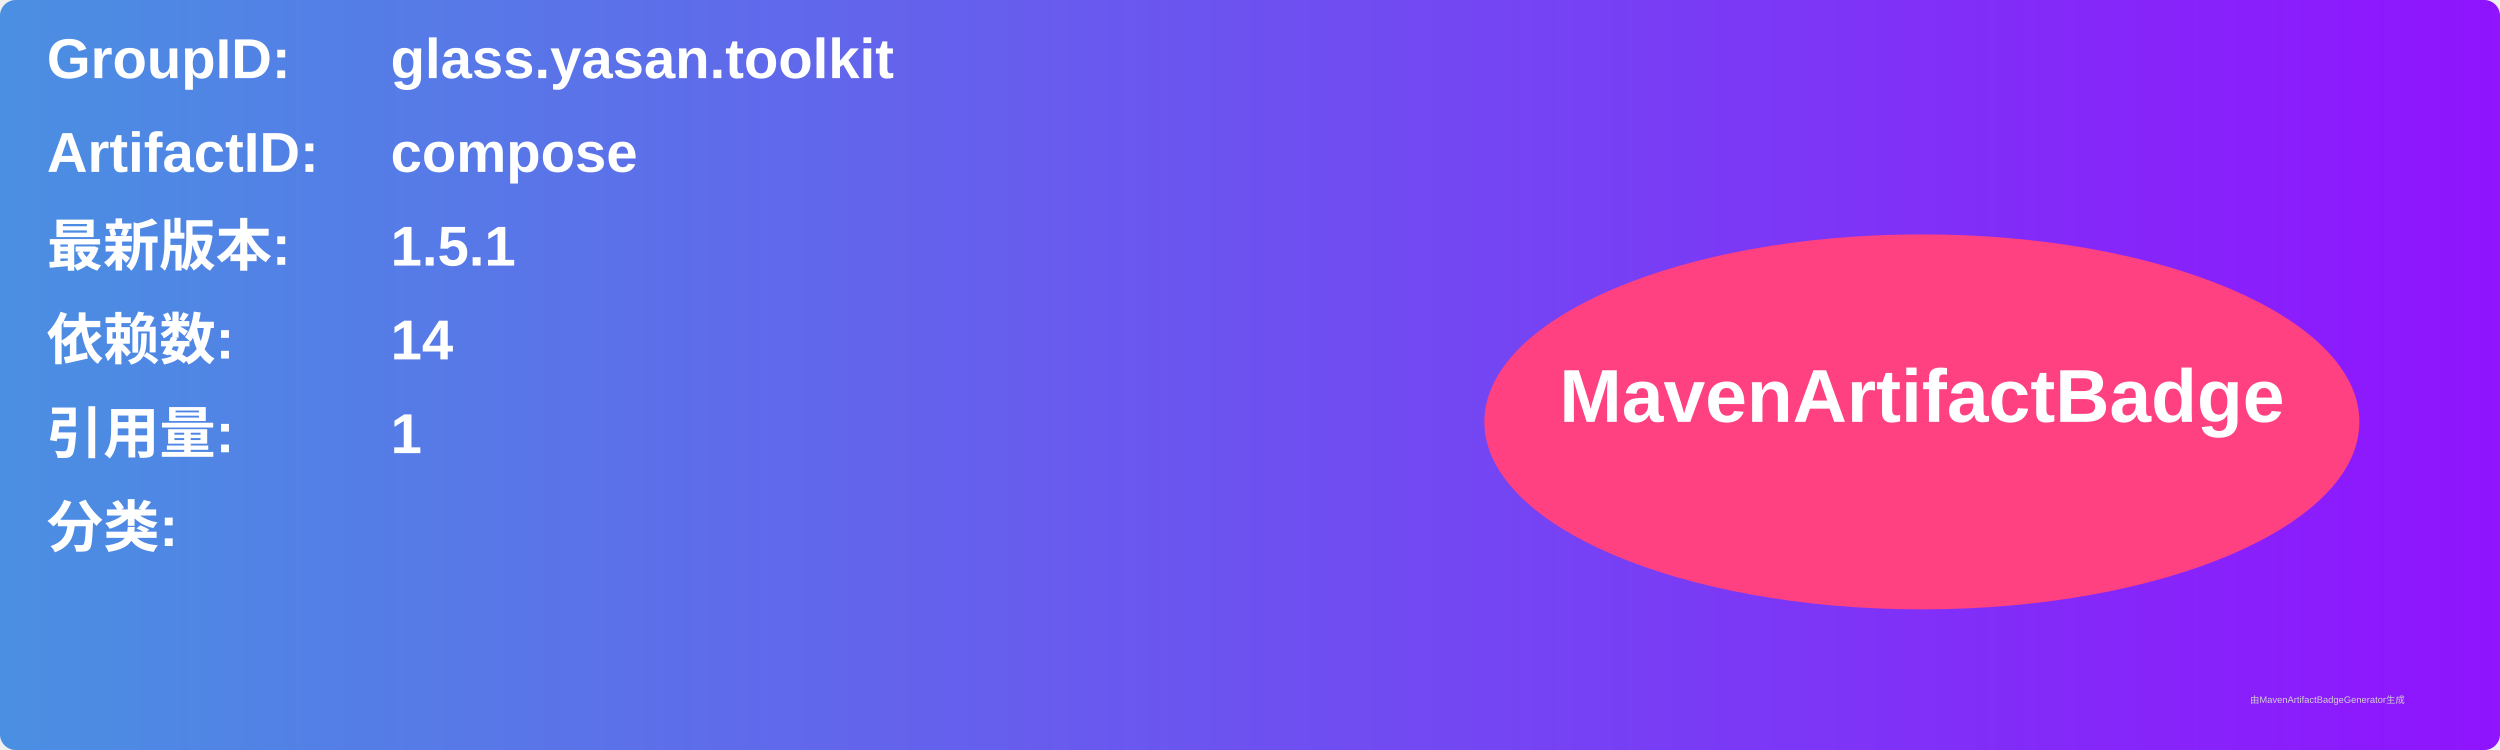
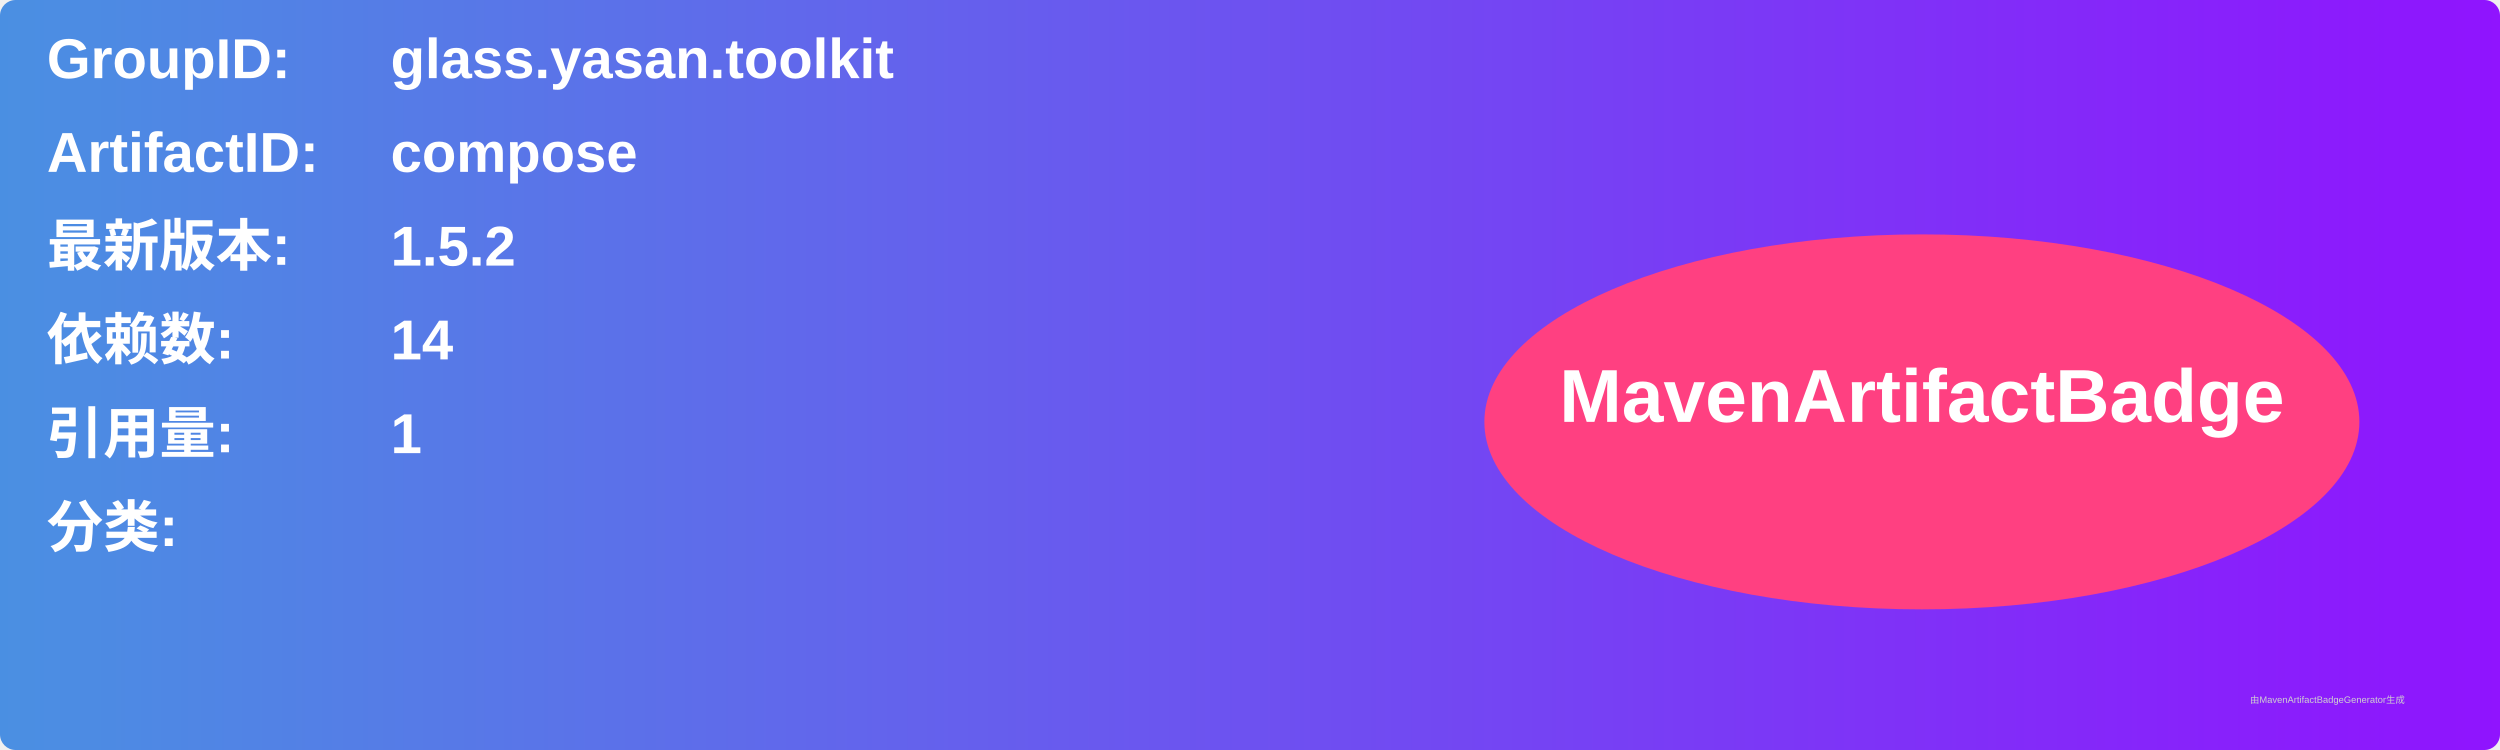
<svg xmlns="http://www.w3.org/2000/svg" width="800" height="240" viewBox="0 0 800 240">
  <linearGradient id="grad" x1="0%" y1="0%" x2="100%" y2="0%">
    <stop offset="0%" stop-color="#4a90e2" />
    <stop offset="100%" stop-color="#9013fe" />
  </linearGradient>
  <rect width="100%" height="100%" rx="5" ry="5" fill="url(#grad)" />
  <g transform="translate(15, 15)">
    <text x="0" y="10" font-family="Arial" font-size="18" fill="white" font-weight="bold" width="260">GroupID:</text>
    <text x="110" y="10" font-family="Arial" font-size="18" fill="white" font-weight="bold" width="460">glass.yasan.toolkit</text>
    <text x="0" y="40" font-family="Arial" font-size="18" fill="white" font-weight="bold" width="260">ArtifactID:</text>
    <text x="110" y="40" font-family="Arial" font-size="18" fill="white" font-weight="bold" width="460">compose</text>
    <text x="0" y="70" font-family="Arial" font-size="18" fill="white" font-weight="bold">最新版本:</text>
    <text x="110" y="70" font-family="Arial" font-size="18" fill="white" font-weight="bold">
-       <tspan font-weight="bold">1.5.1</tspan>
+       <tspan font-weight="bold">1.5.2</tspan>
    </text>
    <text x="0" y="100" font-family="Arial" font-size="18" fill="white" font-weight="bold">依赖数: </text>
    <text x="110" y="100" font-family="Arial" font-size="18" fill="white">
      <tspan font-weight="bold">14</tspan>
    </text>
    <text x="0" y="130" font-family="Arial" font-size="18" fill="white" font-weight="bold">引用量: </text>
    <text x="110" y="130" font-family="Arial" font-size="18" fill="white">
      <tspan font-weight="bold">1</tspan>
    </text>
    <text x="0" y="160" font-family="Arial" font-size="18" fill="white" font-weight="bold">分类:</text>
    <text x="10" y="190" font-family="Arial" font-size="10" fill="white">
      <tspan font-weight="bold" />
    </text>
    <ellipse cx="600" cy="120" rx="140" ry="60" fill="#ff4081" />
    <text x="600" y="120" text-anchor="middle" font-family="Arial" font-size="24" fill="white" font-weight="bold">MavenArtifactBadge</text>
  </g>
  <text x="720" y="225" font-family="Arial" font-size="3" fill="#d0d0d0">由MavenArtifactBadgeGenerator生成</text>
</svg>
